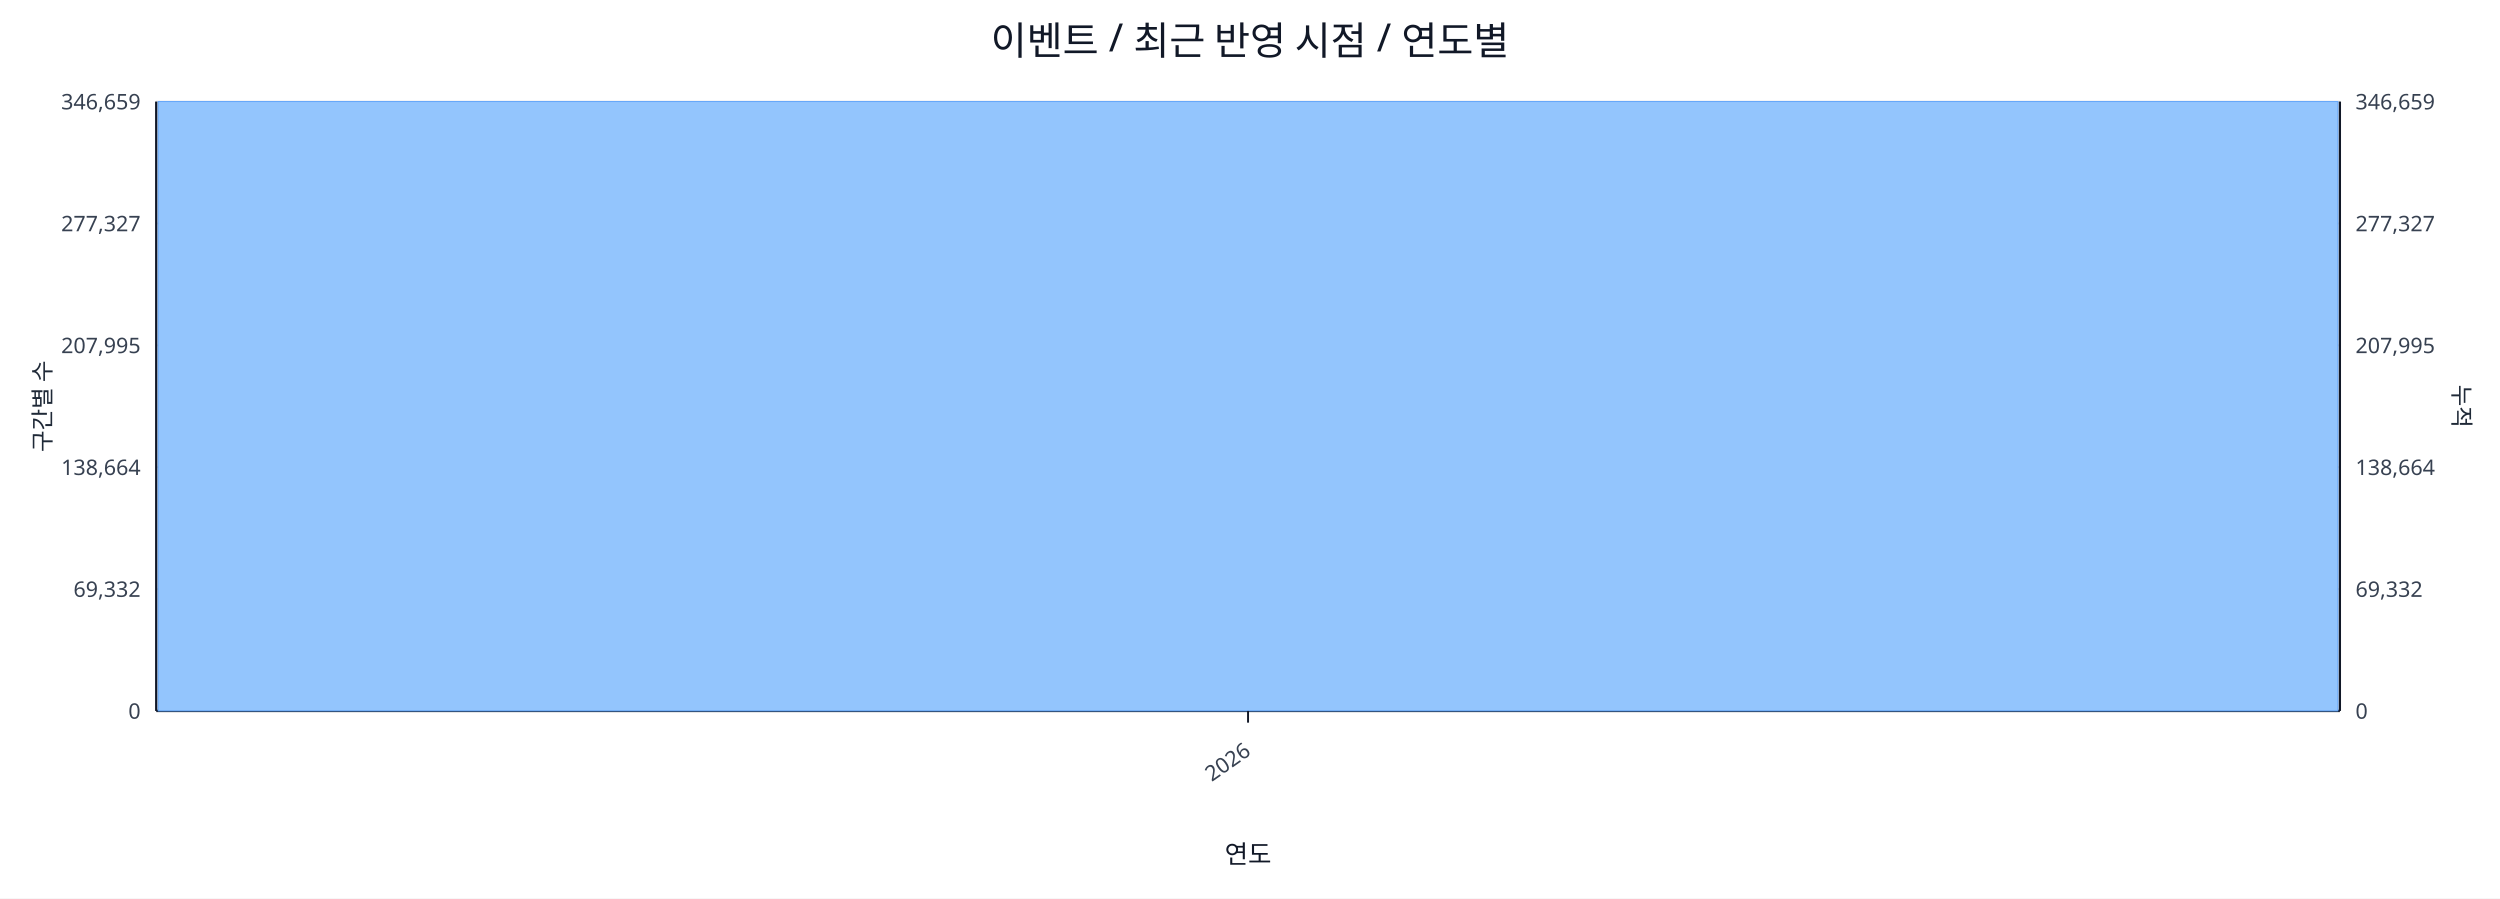
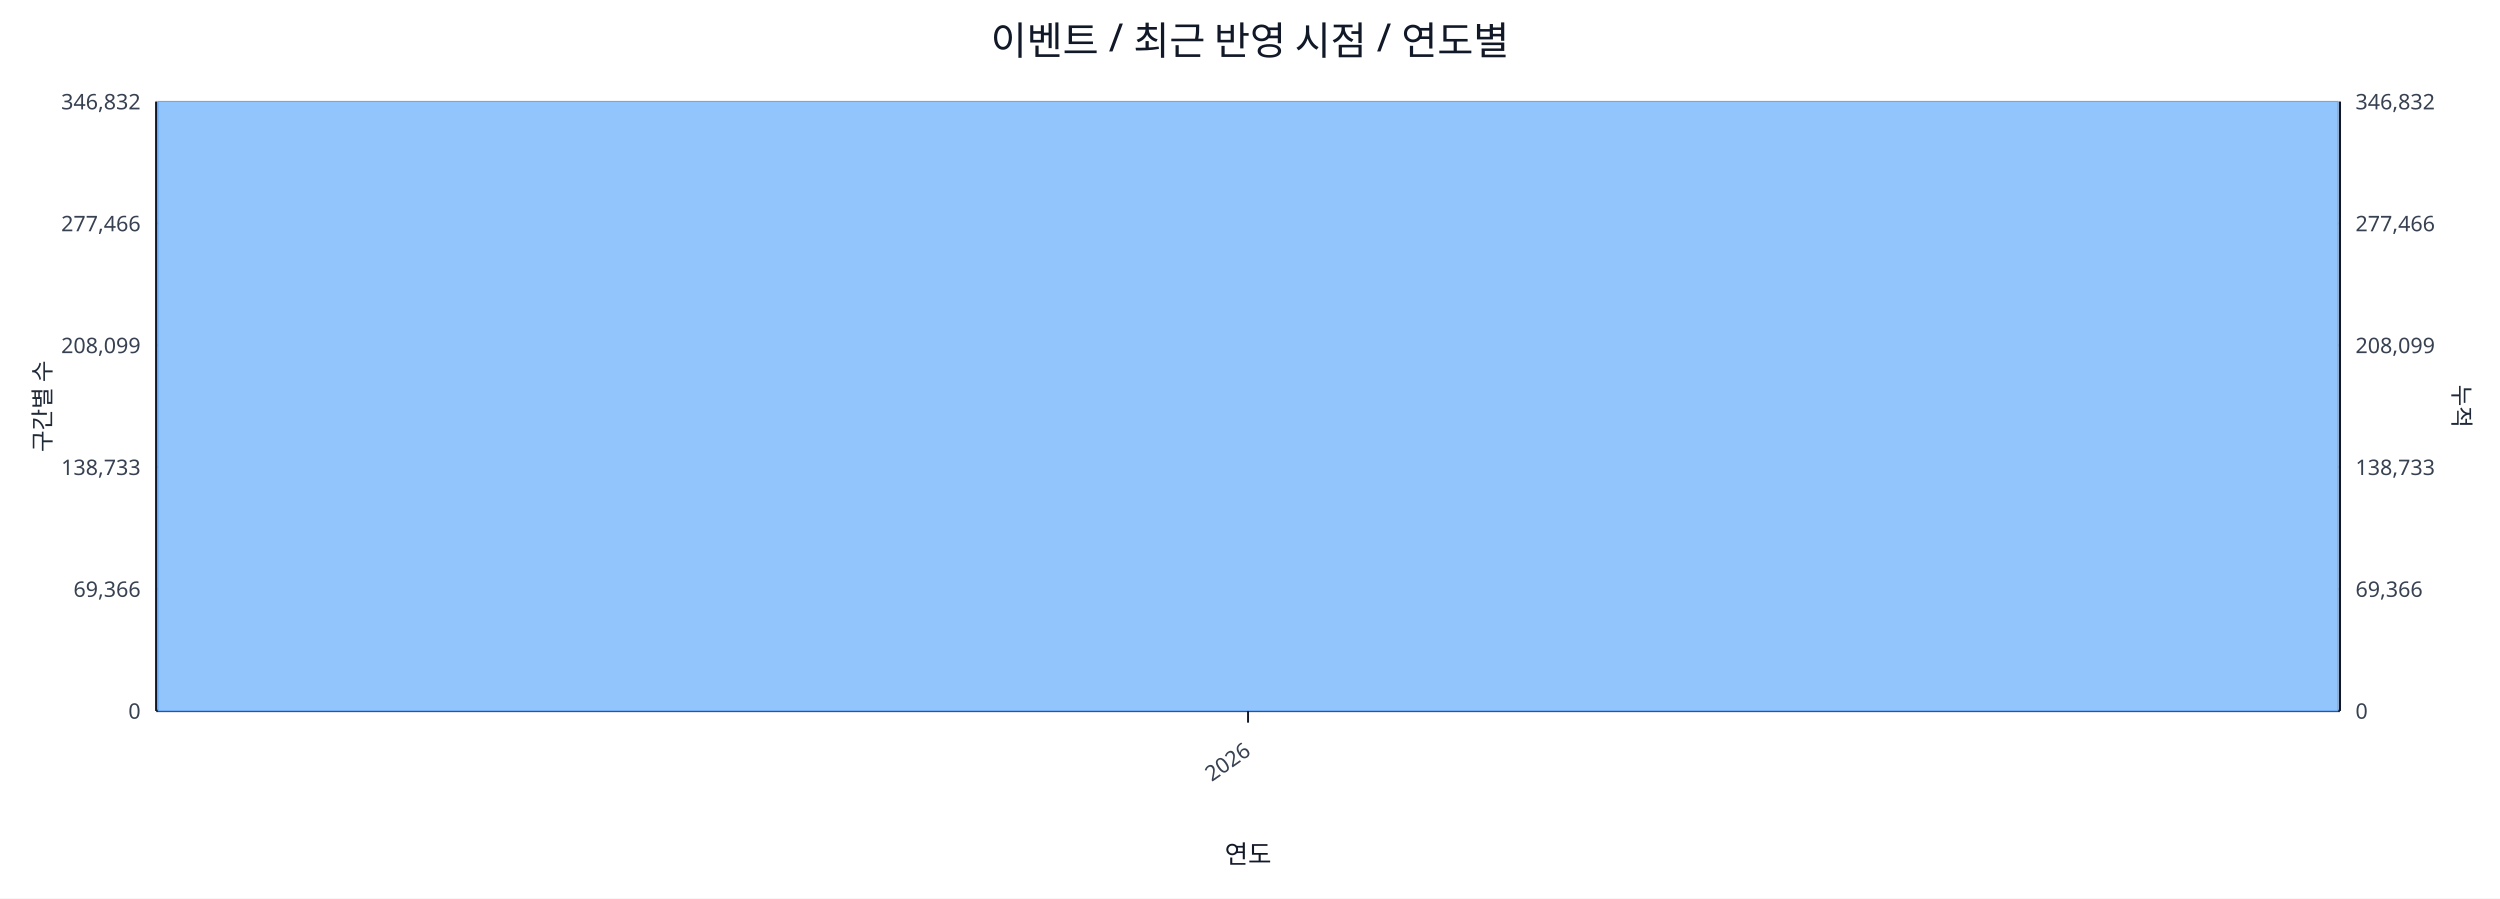
<svg xmlns="http://www.w3.org/2000/svg" width="1280" height="460" viewBox="0 0 1280 460">
  <rect x="0" y="0" width="100%" height="100%" fill="#ffffff" />
  <text x="640.0" y="28" font-size="20" text-anchor="middle" font-family="sans-serif" fill="#111827">이벤트 / 최근 반영 시점 / 연도별</text>
  <line x1="80.0" y1="52.0" x2="1198.0" y2="52.0" stroke="#e5e7eb" stroke-width="1" />
-   <text x="72.0" y="56.0" font-size="11" text-anchor="end" font-family="sans-serif" fill="#374151">346,659</text>
-   <text x="1206.0" y="56.0" font-size="11" text-anchor="start" font-family="sans-serif" fill="#374151">346,659</text>
+   <text x="72.0" y="56.0" font-size="11" text-anchor="end" font-family="sans-serif" fill="#374151">346,832</text>
+   <text x="1206.0" y="56.0" font-size="11" text-anchor="start" font-family="sans-serif" fill="#374151">346,832</text>
  <line x1="80.0" y1="114.4" x2="1198.0" y2="114.4" stroke="#e5e7eb" stroke-width="1" />
-   <text x="72.0" y="118.4" font-size="11" text-anchor="end" font-family="sans-serif" fill="#374151">277,327</text>
-   <text x="1206.0" y="118.4" font-size="11" text-anchor="start" font-family="sans-serif" fill="#374151">277,327</text>
+   <text x="72.0" y="118.4" font-size="11" text-anchor="end" font-family="sans-serif" fill="#374151">277,466</text>
+   <text x="1206.0" y="118.4" font-size="11" text-anchor="start" font-family="sans-serif" fill="#374151">277,466</text>
  <line x1="80.0" y1="176.8" x2="1198.0" y2="176.8" stroke="#e5e7eb" stroke-width="1" />
-   <text x="72.0" y="180.8" font-size="11" text-anchor="end" font-family="sans-serif" fill="#374151">207,995</text>
-   <text x="1206.0" y="180.8" font-size="11" text-anchor="start" font-family="sans-serif" fill="#374151">207,995</text>
+   <text x="72.0" y="180.8" font-size="11" text-anchor="end" font-family="sans-serif" fill="#374151">208,099</text>
+   <text x="1206.0" y="180.8" font-size="11" text-anchor="start" font-family="sans-serif" fill="#374151">208,099</text>
  <line x1="80.0" y1="239.2" x2="1198.0" y2="239.2" stroke="#e5e7eb" stroke-width="1" />
-   <text x="72.0" y="243.2" font-size="11" text-anchor="end" font-family="sans-serif" fill="#374151">138,664</text>
-   <text x="1206.0" y="243.2" font-size="11" text-anchor="start" font-family="sans-serif" fill="#374151">138,664</text>
+   <text x="72.0" y="243.2" font-size="11" text-anchor="end" font-family="sans-serif" fill="#374151">138,733</text>
+   <text x="1206.0" y="243.2" font-size="11" text-anchor="start" font-family="sans-serif" fill="#374151">138,733</text>
  <line x1="80.0" y1="301.6" x2="1198.0" y2="301.6" stroke="#e5e7eb" stroke-width="1" />
-   <text x="72.0" y="305.6" font-size="11" text-anchor="end" font-family="sans-serif" fill="#374151">69,332</text>
-   <text x="1206.0" y="305.6" font-size="11" text-anchor="start" font-family="sans-serif" fill="#374151">69,332</text>
+   <text x="72.0" y="305.6" font-size="11" text-anchor="end" font-family="sans-serif" fill="#374151">69,366</text>
+   <text x="1206.0" y="305.6" font-size="11" text-anchor="start" font-family="sans-serif" fill="#374151">69,366</text>
  <line x1="80.0" y1="364.0" x2="1198.0" y2="364.0" stroke="#e5e7eb" stroke-width="1" />
  <text x="72.0" y="368.0" font-size="11" text-anchor="end" font-family="sans-serif" fill="#374151">0</text>
  <text x="1206.0" y="368.0" font-size="11" text-anchor="start" font-family="sans-serif" fill="#374151">0</text>
  <line x1="80.0" y1="364.0" x2="1198.0" y2="364.0" stroke="#111827" stroke-width="1.2" />
  <line x1="80.0" y1="52.0" x2="80.0" y2="364.0" stroke="#111827" stroke-width="1.2" />
  <line x1="1198.0" y1="52.0" x2="1198.0" y2="364.0" stroke="#111827" stroke-width="1.2" />
  <rect x="81.0" y="52.0" width="1116.0" height="312.0" fill="#93c5fd" stroke="#60a5fa" stroke-width="0.5" />
  <polyline fill="none" stroke="#ef4444" stroke-width="2" points="639.0,52.0" />
  <line x1="639.0" y1="364.0" x2="639.0" y2="370.0" stroke="#111827" stroke-width="1" />
  <text x="641.0" y="386.0" font-size="11" text-anchor="end" transform="rotate(-35 641.0 386.0)" font-family="sans-serif" fill="#374151">2026</text>
  <text x="26" y="208.0" font-size="12" transform="rotate(-90 26 208.0)" text-anchor="middle" font-family="sans-serif" fill="#1f2937">구간별 수</text>
  <text x="1256.0" y="208.0" font-size="12" transform="rotate(90 1256.0 208.0)" text-anchor="middle" font-family="sans-serif" fill="#1f2937">누적</text>
  <text x="639.0" y="442.0" font-size="13" text-anchor="middle" font-family="sans-serif" fill="#111827">연도</text>
</svg>
